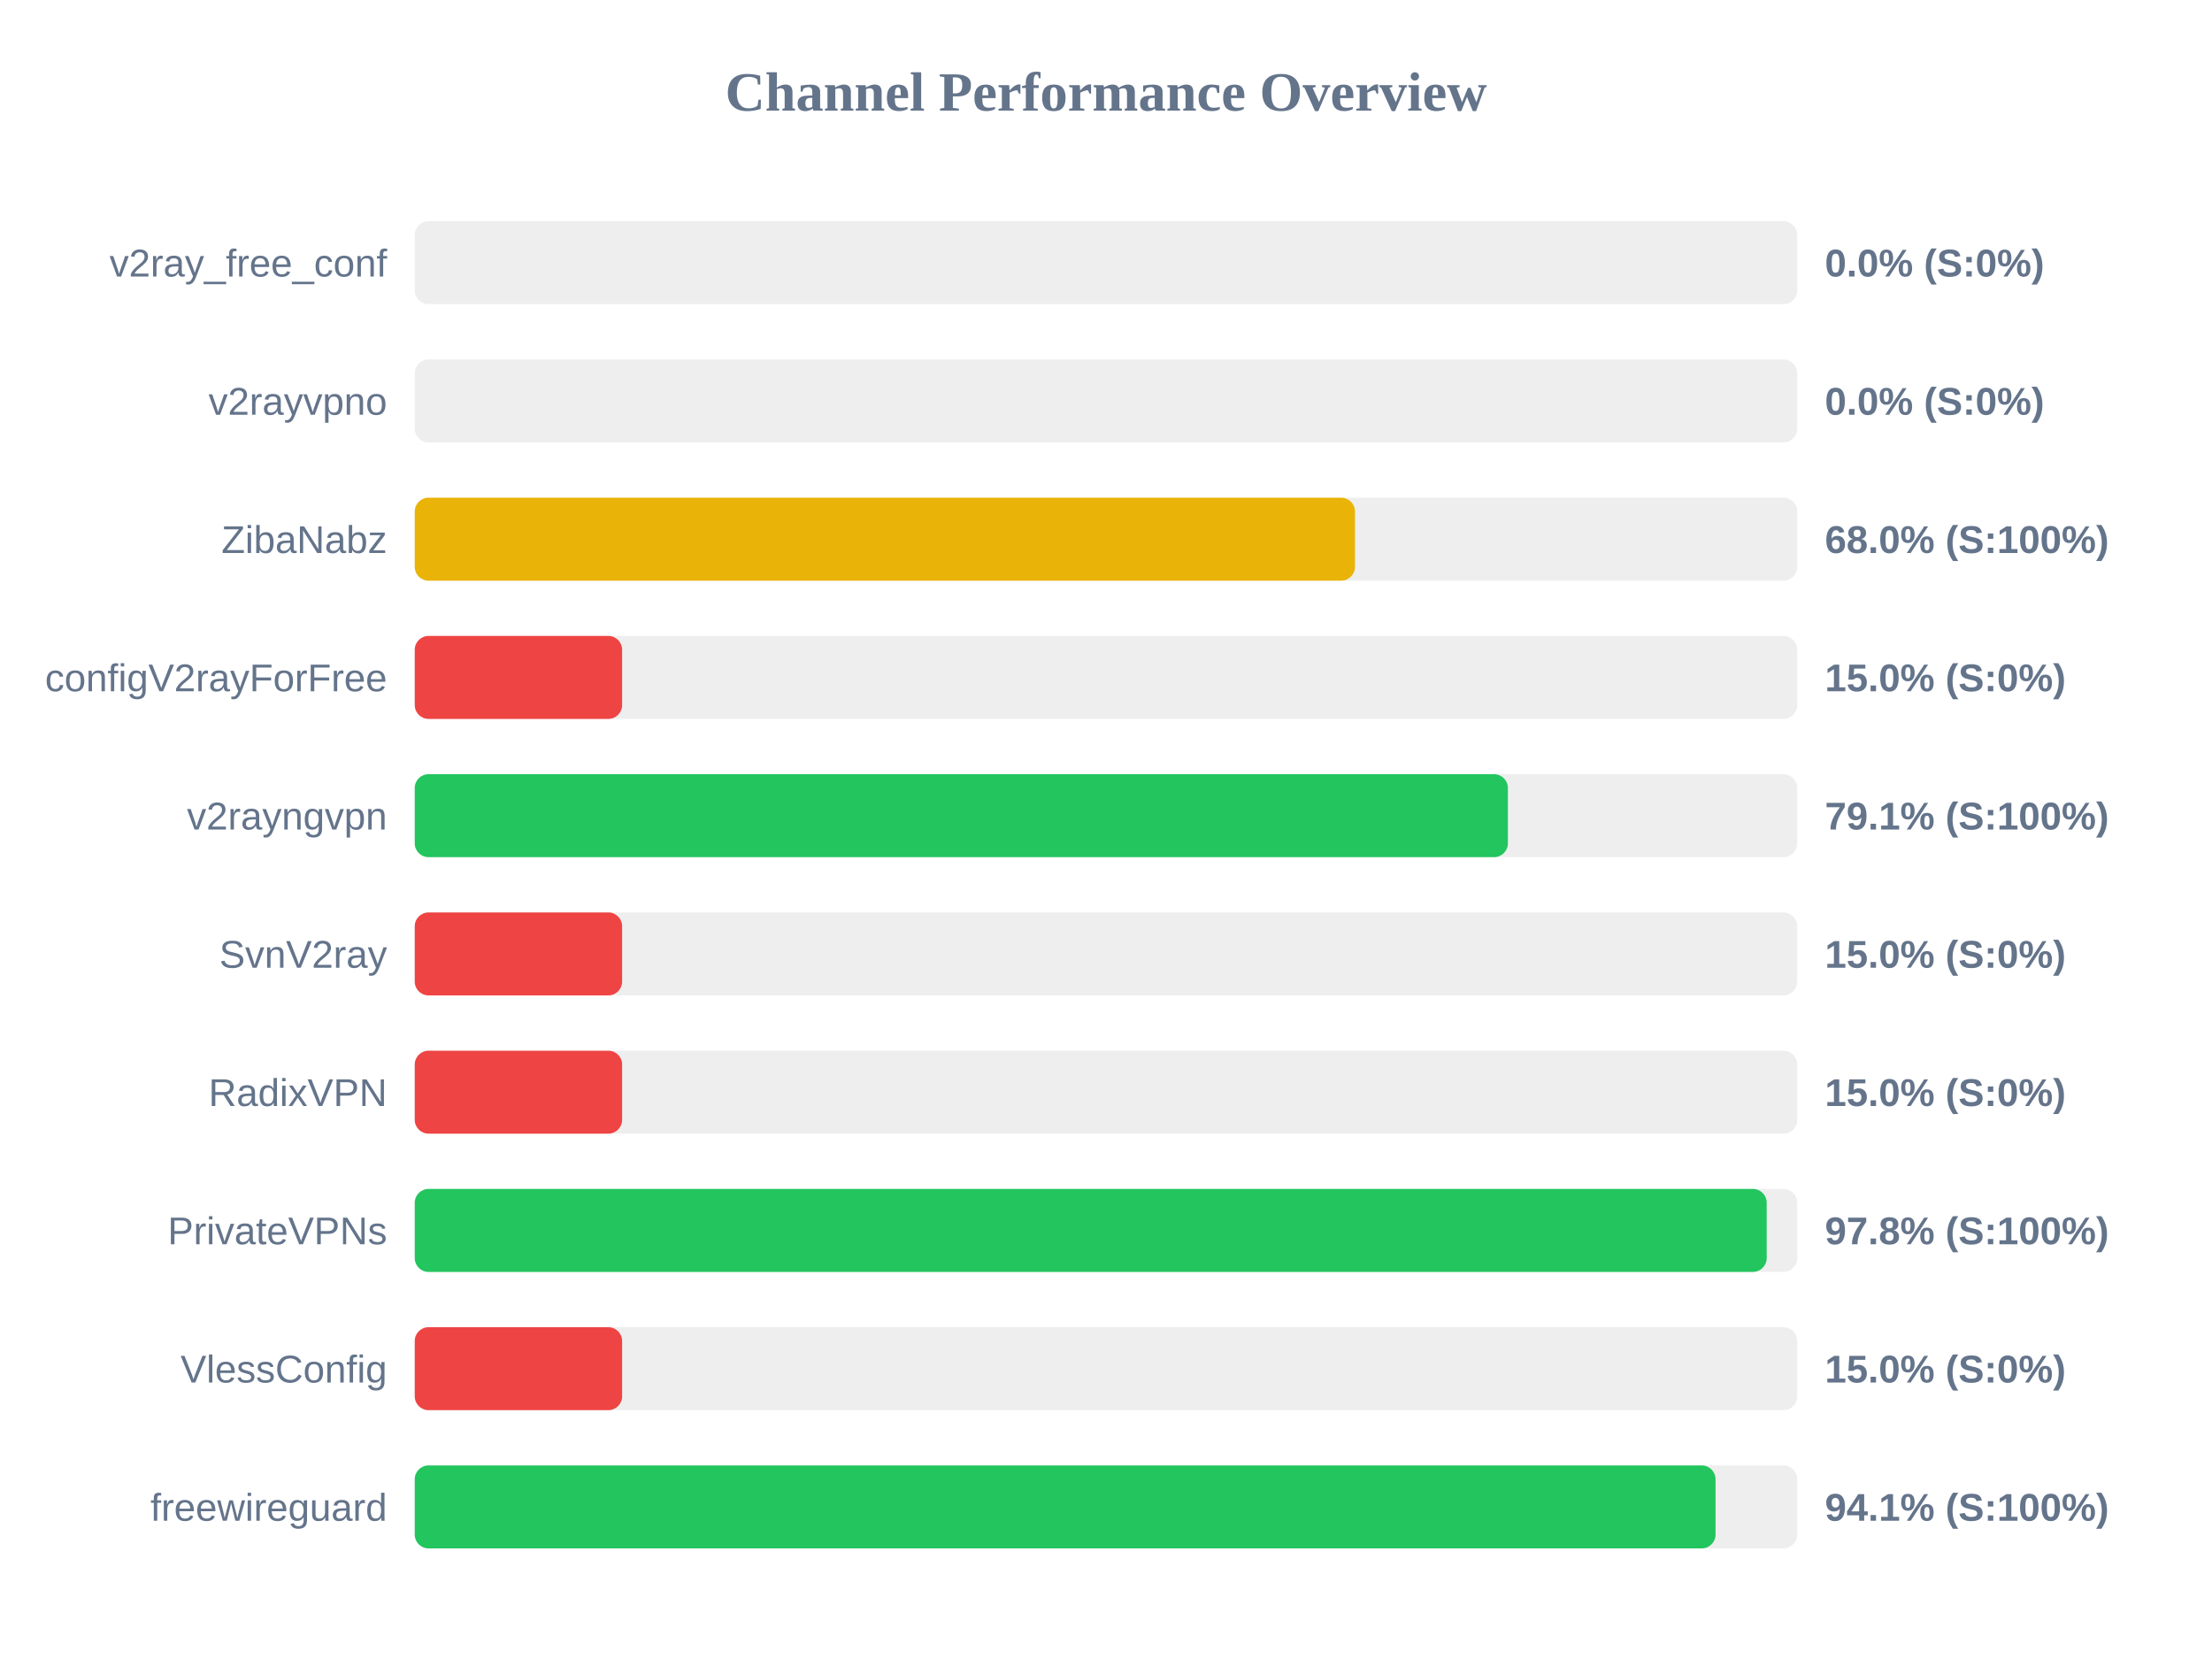
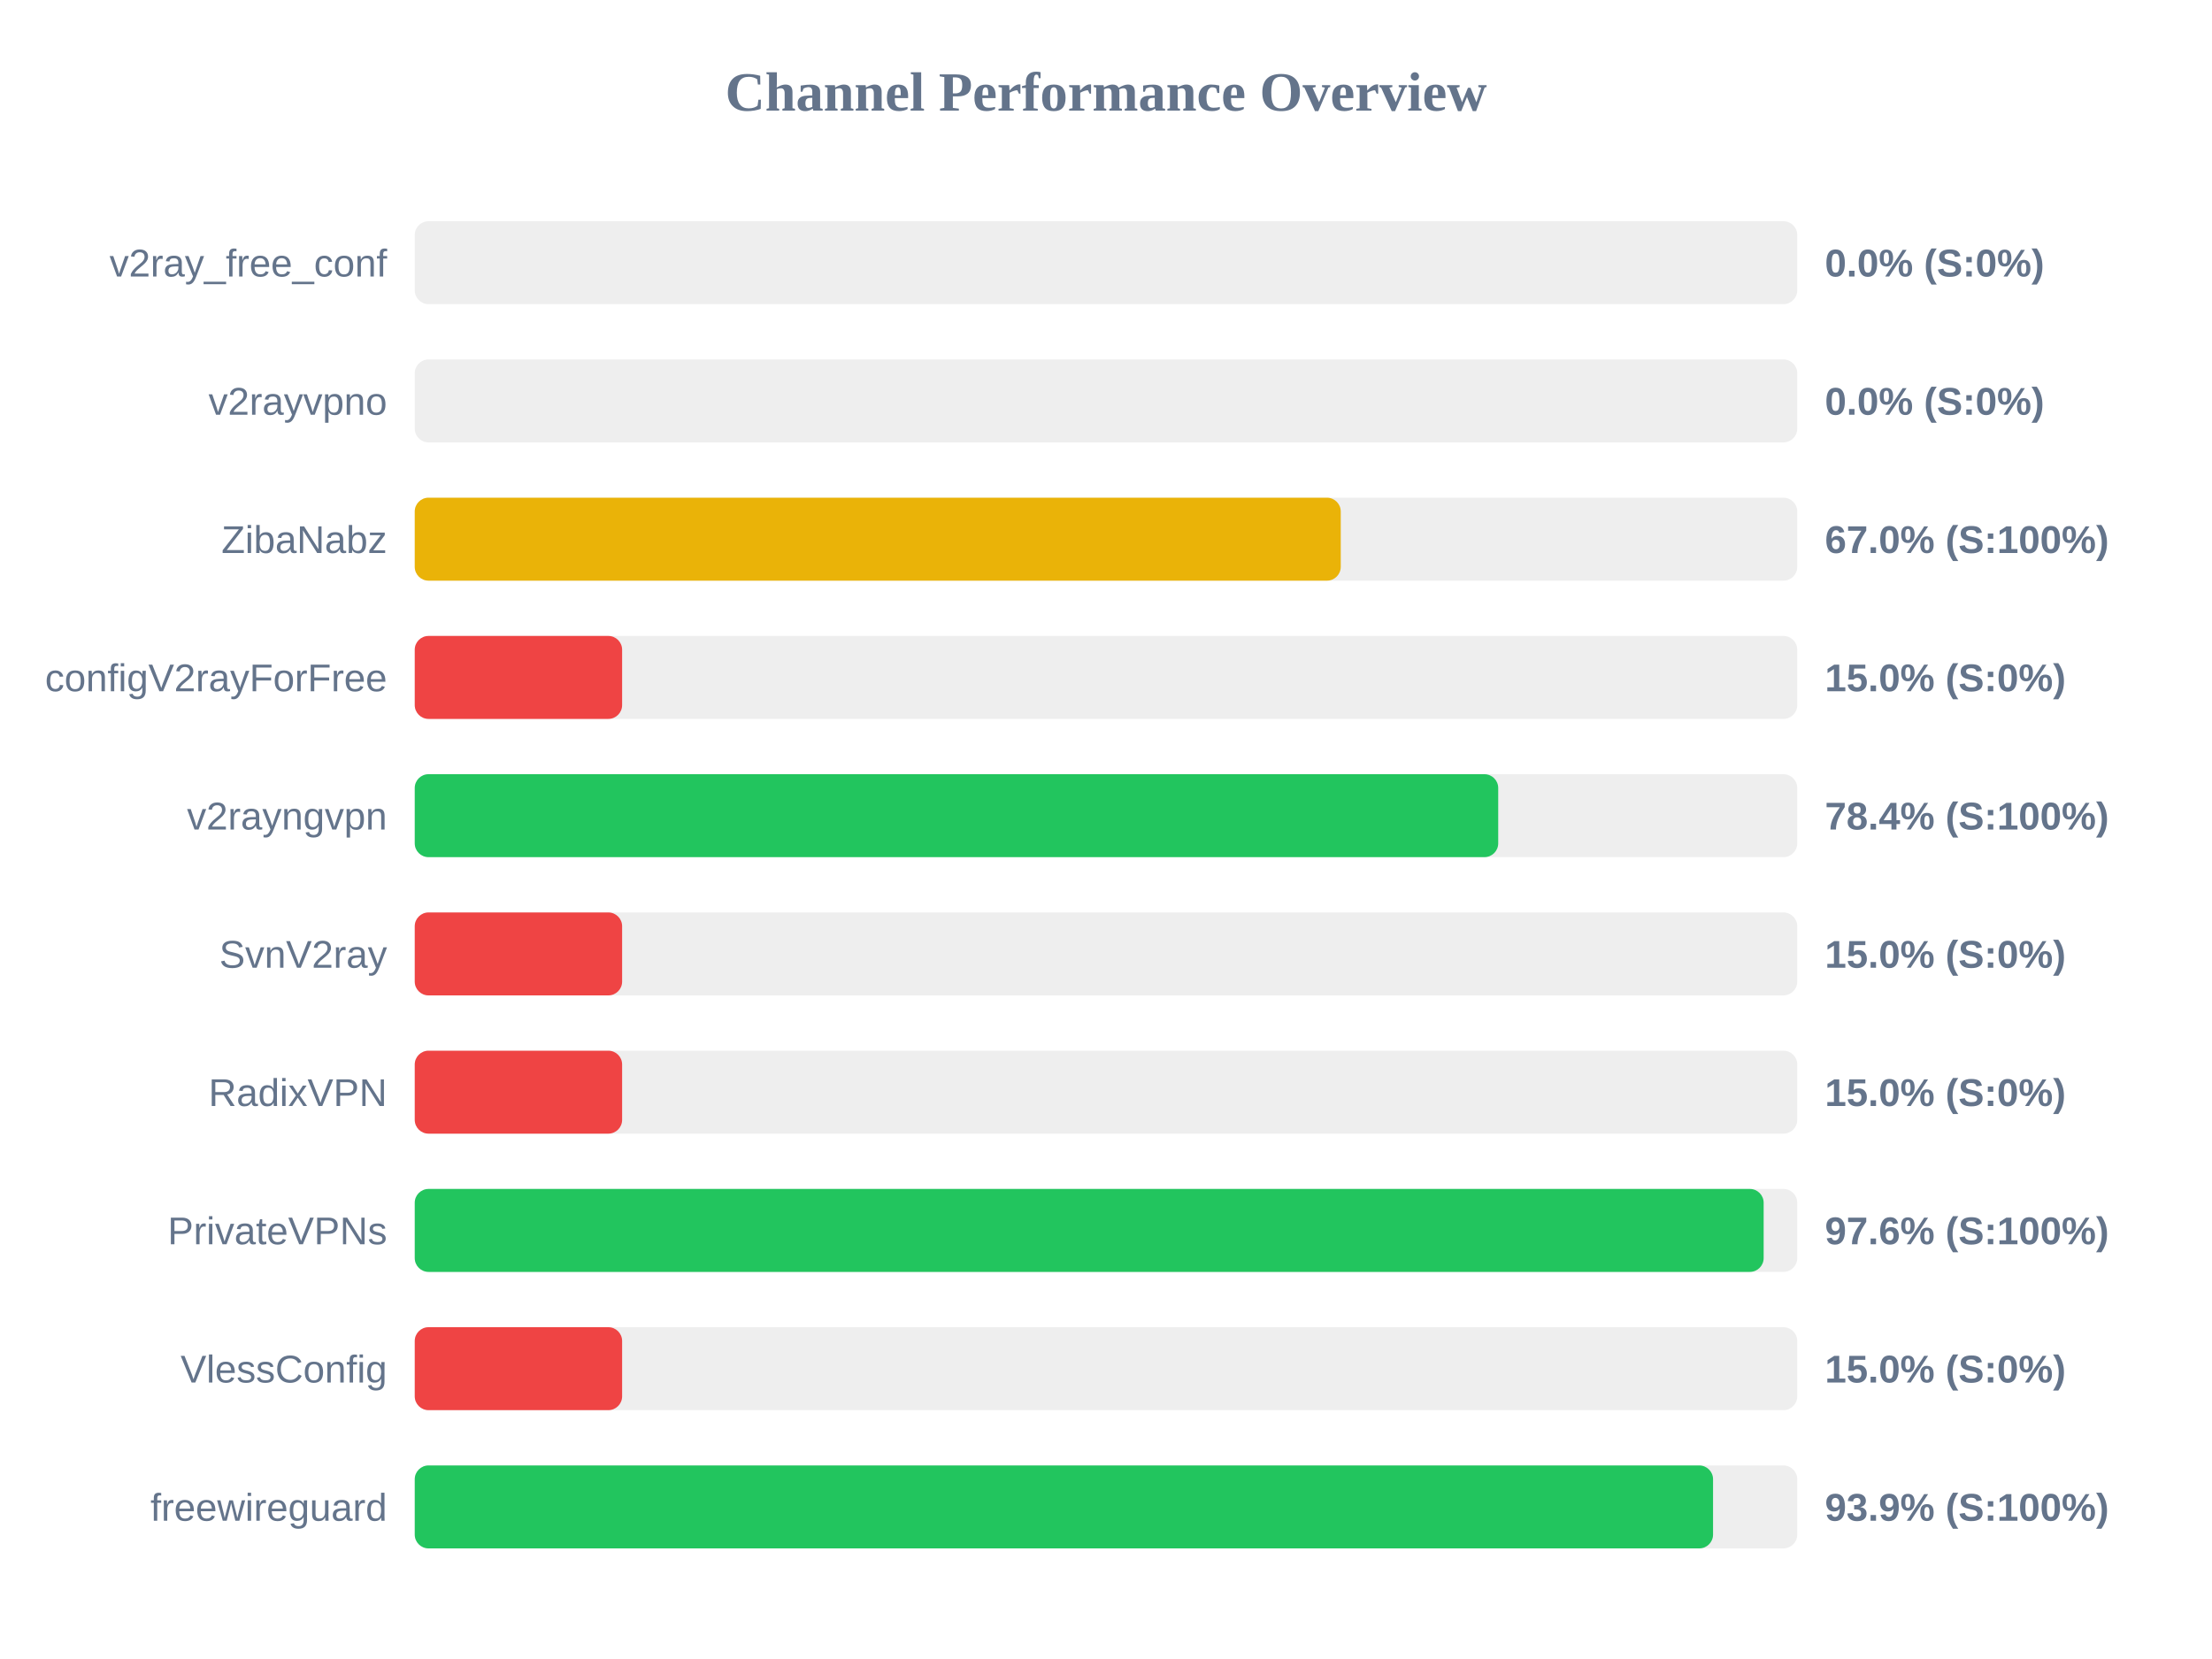
<svg xmlns="http://www.w3.org/2000/svg" width="800" height="600" version="1.1">
  <style>
        .row { font: 14px Arial; fill: #64748b; }
        .score { font: bold 14px Arial; fill: #64748b; }
    </style>
  <text x="400" y="40" text-anchor="middle" font-size="20px" font-weight="bold" fill="#64748b">Channel Performance Overview</text>
  <rect x="150" y="80" width="500" height="30" fill="#eee" rx="5" />
  <rect x="150" y="80" width="0.0" height="30" fill="#ef4444" rx="5" />
  <text x="140" y="100" text-anchor="end" class="row">v2ray_free_conf</text>
  <text x="660" y="100" text-anchor="start" class="score">0.0% (S:0%)</text>
  <rect x="150" y="130" width="500" height="30" fill="#eee" rx="5" />
  <rect x="150" y="130" width="0.0" height="30" fill="#ef4444" rx="5" />
  <text x="140" y="150" text-anchor="end" class="row">v2rayvpno</text>
  <text x="660" y="150" text-anchor="start" class="score">0.0% (S:0%)</text>
  <rect x="150" y="180" width="500" height="30" fill="#eee" rx="5" />
-   <rect x="150" y="180" width="340.05" height="30" fill="#eab308" rx="5" />
+   <rect x="150" y="180" width="334.9" height="30" fill="#eab308" rx="5" />
  <text x="140" y="200" text-anchor="end" class="row">ZibaNabz</text>
-   <text x="660" y="200" text-anchor="start" class="score">68.0% (S:100%)</text>
+   <text x="660" y="200" text-anchor="start" class="score">67.0% (S:100%)</text>
  <rect x="150" y="230" width="500" height="30" fill="#eee" rx="5" />
  <rect x="150" y="230" width="75.0" height="30" fill="#ef4444" rx="5" />
  <text x="140" y="250" text-anchor="end" class="row">configV2rayForFree</text>
  <text x="660" y="250" text-anchor="start" class="score">15.0% (S:0%)</text>
  <rect x="150" y="280" width="500" height="30" fill="#eee" rx="5" />
-   <rect x="150" y="280" width="395.35" height="30" fill="#22c55e" rx="5" />
+   <rect x="150" y="280" width="391.85" height="30" fill="#22c55e" rx="5" />
  <text x="140" y="300" text-anchor="end" class="row">v2rayngvpn</text>
-   <text x="660" y="300" text-anchor="start" class="score">79.1% (S:100%)</text>
+   <text x="660" y="300" text-anchor="start" class="score">78.4% (S:100%)</text>
  <rect x="150" y="330" width="500" height="30" fill="#eee" rx="5" />
  <rect x="150" y="330" width="75.0" height="30" fill="#ef4444" rx="5" />
  <text x="140" y="350" text-anchor="end" class="row">SvnV2ray</text>
  <text x="660" y="350" text-anchor="start" class="score">15.0% (S:0%)</text>
  <rect x="150" y="380" width="500" height="30" fill="#eee" rx="5" />
  <rect x="150" y="380" width="75.0" height="30" fill="#ef4444" rx="5" />
  <text x="140" y="400" text-anchor="end" class="row">RadixVPN</text>
  <text x="660" y="400" text-anchor="start" class="score">15.0% (S:0%)</text>
  <rect x="150" y="430" width="500" height="30" fill="#eee" rx="5" />
-   <rect x="150" y="430" width="488.95" height="30" fill="#22c55e" rx="5" />
+   <rect x="150" y="430" width="487.85" height="30" fill="#22c55e" rx="5" />
  <text x="140" y="450" text-anchor="end" class="row">PrivateVPNs</text>
-   <text x="660" y="450" text-anchor="start" class="score">97.8% (S:100%)</text>
+   <text x="660" y="450" text-anchor="start" class="score">97.6% (S:100%)</text>
  <rect x="150" y="480" width="500" height="30" fill="#eee" rx="5" />
  <rect x="150" y="480" width="75.0" height="30" fill="#ef4444" rx="5" />
  <text x="140" y="500" text-anchor="end" class="row">VlessConfig</text>
  <text x="660" y="500" text-anchor="start" class="score">15.0% (S:0%)</text>
  <rect x="150" y="530" width="500" height="30" fill="#eee" rx="5" />
-   <rect x="150" y="530" width="470.45" height="30" fill="#22c55e" rx="5" />
+   <rect x="150" y="530" width="469.55" height="30" fill="#22c55e" rx="5" />
  <text x="140" y="550" text-anchor="end" class="row">freewireguard</text>
-   <text x="660" y="550" text-anchor="start" class="score">94.1% (S:100%)</text>
+   <text x="660" y="550" text-anchor="start" class="score">93.9% (S:100%)</text>
</svg>
